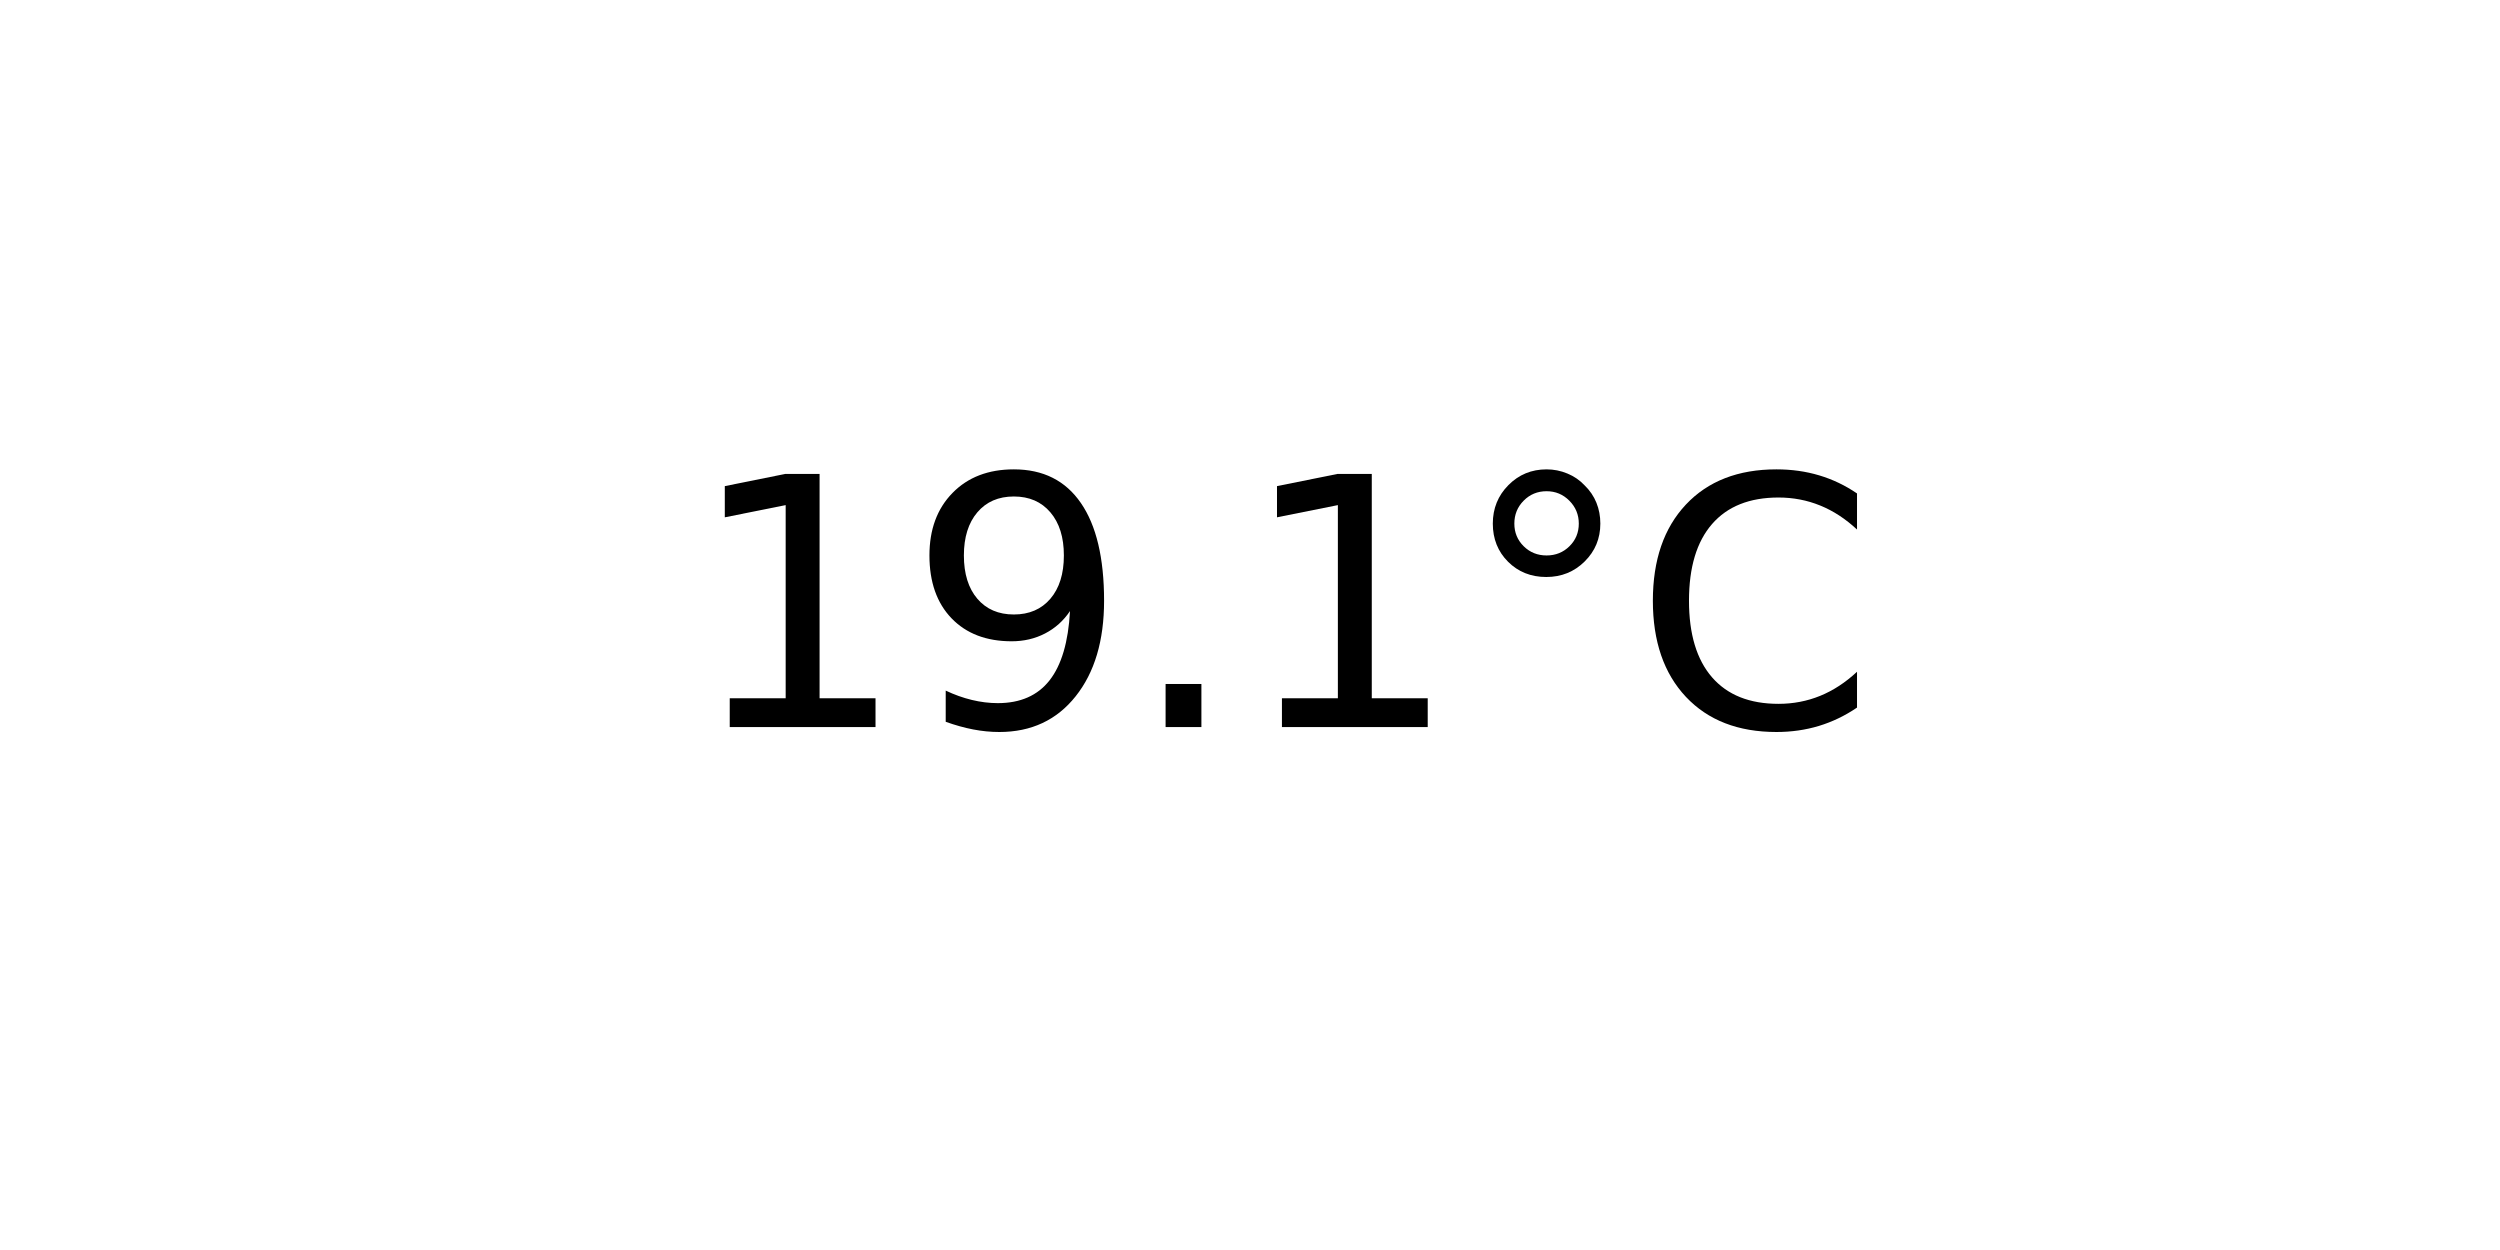
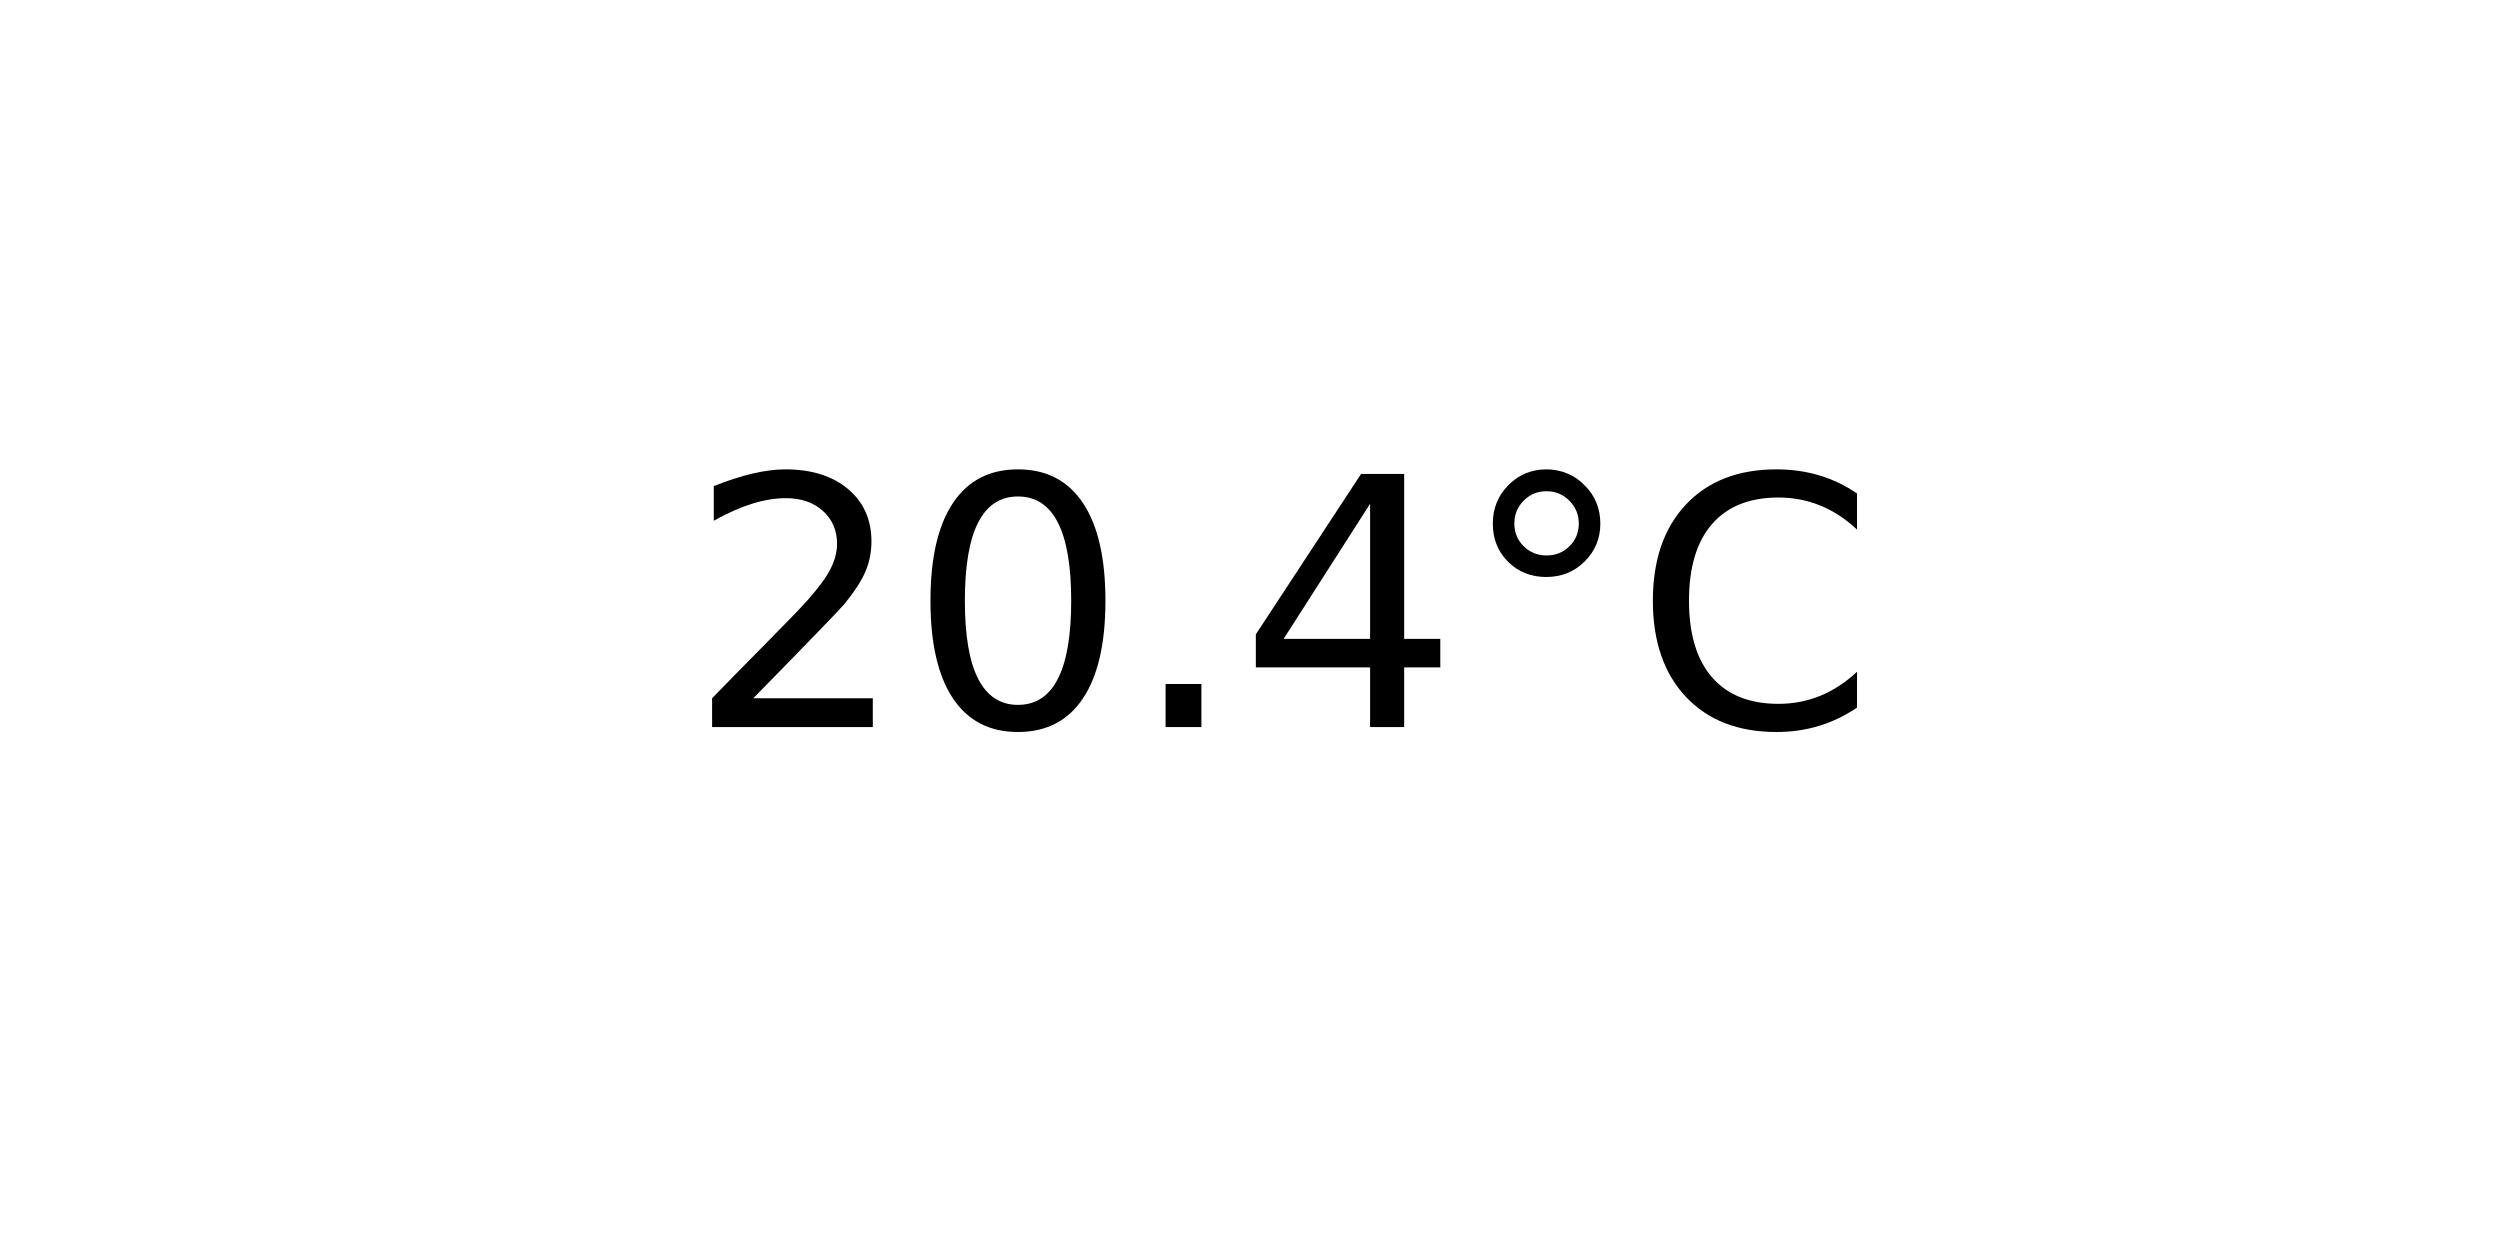
<svg xmlns="http://www.w3.org/2000/svg" xmlns:xlink="http://www.w3.org/1999/xlink" width="72pt" height="36pt" viewBox="0 0 72 36" version="1.1">
  <defs>
    <style type="text/css">*{stroke-linejoin: round; stroke-linecap: butt}</style>
  </defs>
  <g id="figure_1">
    <g id="axes_1">
      <g id="text_1">
        <g transform="translate(19.77578 20.93937) scale(0.1 -0.1)">
          <defs>
-             <path id="DejaVuSans-31" d="M 794 531  L 1825 531  L 1825 4091  L 703 3866  L 703 4441  L 1819 4666  L 2450 4666  L 2450 531  L 3481 531  L 3481 0  L 794 0  L 794 531  z " transform="scale(0.015625)" />
-             <path id="DejaVuSans-39" d="M 703 97  L 703 672  Q 941 559 1184 500  Q 1428 441 1663 441  Q 2288 441 2617 861  Q 2947 1281 2994 2138  Q 2813 1869 2534 1725  Q 2256 1581 1919 1581  Q 1219 1581 811 2004  Q 403 2428 403 3163  Q 403 3881 828 4315  Q 1253 4750 1959 4750  Q 2769 4750 3195 4129  Q 3622 3509 3622 2328  Q 3622 1225 3098 567  Q 2575 -91 1691 -91  Q 1453 -91 1209 -44  Q 966 3 703 97  z M 1959 2075  Q 2384 2075 2632 2365  Q 2881 2656 2881 3163  Q 2881 3666 2632 3958  Q 2384 4250 1959 4250  Q 1534 4250 1286 3958  Q 1038 3666 1038 3163  Q 1038 2656 1286 2365  Q 1534 2075 1959 2075  z " transform="scale(0.015625)" />
+             <path id="DejaVuSans-32" d="M 1228 531  L 3431 531  L 3431 0  L 469 0  L 469 531  Q 828 903 1448 1529  Q 2069 2156 2228 2338  Q 2531 2678 2651 2914  Q 2772 3150 2772 3378  Q 2772 3750 2511 3984  Q 2250 4219 1831 4219  Q 1534 4219 1204 4116  Q 875 4013 500 3803  L 500 4441  Q 881 4594 1212 4672  Q 1544 4750 1819 4750  Q 2544 4750 2975 4387  Q 3406 4025 3406 3419  Q 3406 3131 3298 2873  Q 3191 2616 2906 2266  Q 2828 2175 2409 1742  Q 1991 1309 1228 531  z " transform="scale(0.015625)" />
+             <path id="DejaVuSans-30" d="M 2034 4250  Q 1547 4250 1301 3770  Q 1056 3291 1056 2328  Q 1056 1369 1301 889  Q 1547 409 2034 409  Q 2525 409 2770 889  Q 3016 1369 3016 2328  Q 3016 3291 2770 3770  Q 2525 4250 2034 4250  z M 2034 4750  Q 2819 4750 3233 4129  Q 3647 3509 3647 2328  Q 3647 1150 3233 529  Q 2819 -91 2034 -91  Q 1250 -91 836 529  Q 422 1150 422 2328  Q 422 3509 836 4129  Q 1250 4750 2034 4750  z " transform="scale(0.015625)" />
            <path id="DejaVuSans-2e" d="M 684 794  L 1344 794  L 1344 0  L 684 0  L 684 794  z " transform="scale(0.015625)" />
+             <path id="DejaVuSans-34" d="M 2419 4116  L 825 1625  L 2419 1625  L 2419 4116  z M 2253 4666  L 3047 4666  L 3047 1625  L 3713 1625  L 3713 1100  L 3047 1100  L 3047 0  L 2419 0  L 2419 1100  L 313 1100  L 313 1709  L 2253 4666  z " transform="scale(0.015625)" />
            <path id="DejaVuSans-b0" d="M 1600 4347  Q 1350 4347 1178 4173  Q 1006 4000 1006 3750  Q 1006 3503 1178 3333  Q 1350 3163 1600 3163  Q 1850 3163 2022 3333  Q 2194 3503 2194 3750  Q 2194 3997 2020 4172  Q 1847 4347 1600 4347  z M 1600 4750  Q 1800 4750 1984 4673  Q 2169 4597 2303 4453  Q 2447 4313 2519 4134  Q 2591 3956 2591 3750  Q 2591 3338 2302 3052  Q 2013 2766 1594 2766  Q 1172 2766 890 3047  Q 609 3328 609 3750  Q 609 4169 896 4459  Q 1184 4750 1600 4750  z " transform="scale(0.015625)" />
            <path id="DejaVuSans-43" d="M 4122 4306  L 4122 3641  Q 3803 3938 3442 4084  Q 3081 4231 2675 4231  Q 1875 4231 1450 3742  Q 1025 3253 1025 2328  Q 1025 1406 1450 917  Q 1875 428 2675 428  Q 3081 428 3442 575  Q 3803 722 4122 1019  L 4122 359  Q 3791 134 3420 21  Q 3050 -91 2638 -91  Q 1578 -91 968 557  Q 359 1206 359 2328  Q 359 3453 968 4101  Q 1578 4750 2638 4750  Q 3056 4750 3426 4639  Q 3797 4528 4122 4306  z " transform="scale(0.015625)" />
          </defs>
-           <use xlink:href="#DejaVuSans-31" />
-           <use xlink:href="#DejaVuSans-39" x="63.623" />
+           <use xlink:href="#DejaVuSans-32" />
+           <use xlink:href="#DejaVuSans-30" x="63.623" />
          <use xlink:href="#DejaVuSans-2e" x="127.246" />
-           <use xlink:href="#DejaVuSans-31" x="159.033" />
+           <use xlink:href="#DejaVuSans-34" x="159.033" />
          <use xlink:href="#DejaVuSans-b0" x="222.656" />
          <use xlink:href="#DejaVuSans-43" x="272.656" />
        </g>
      </g>
    </g>
  </g>
</svg>
